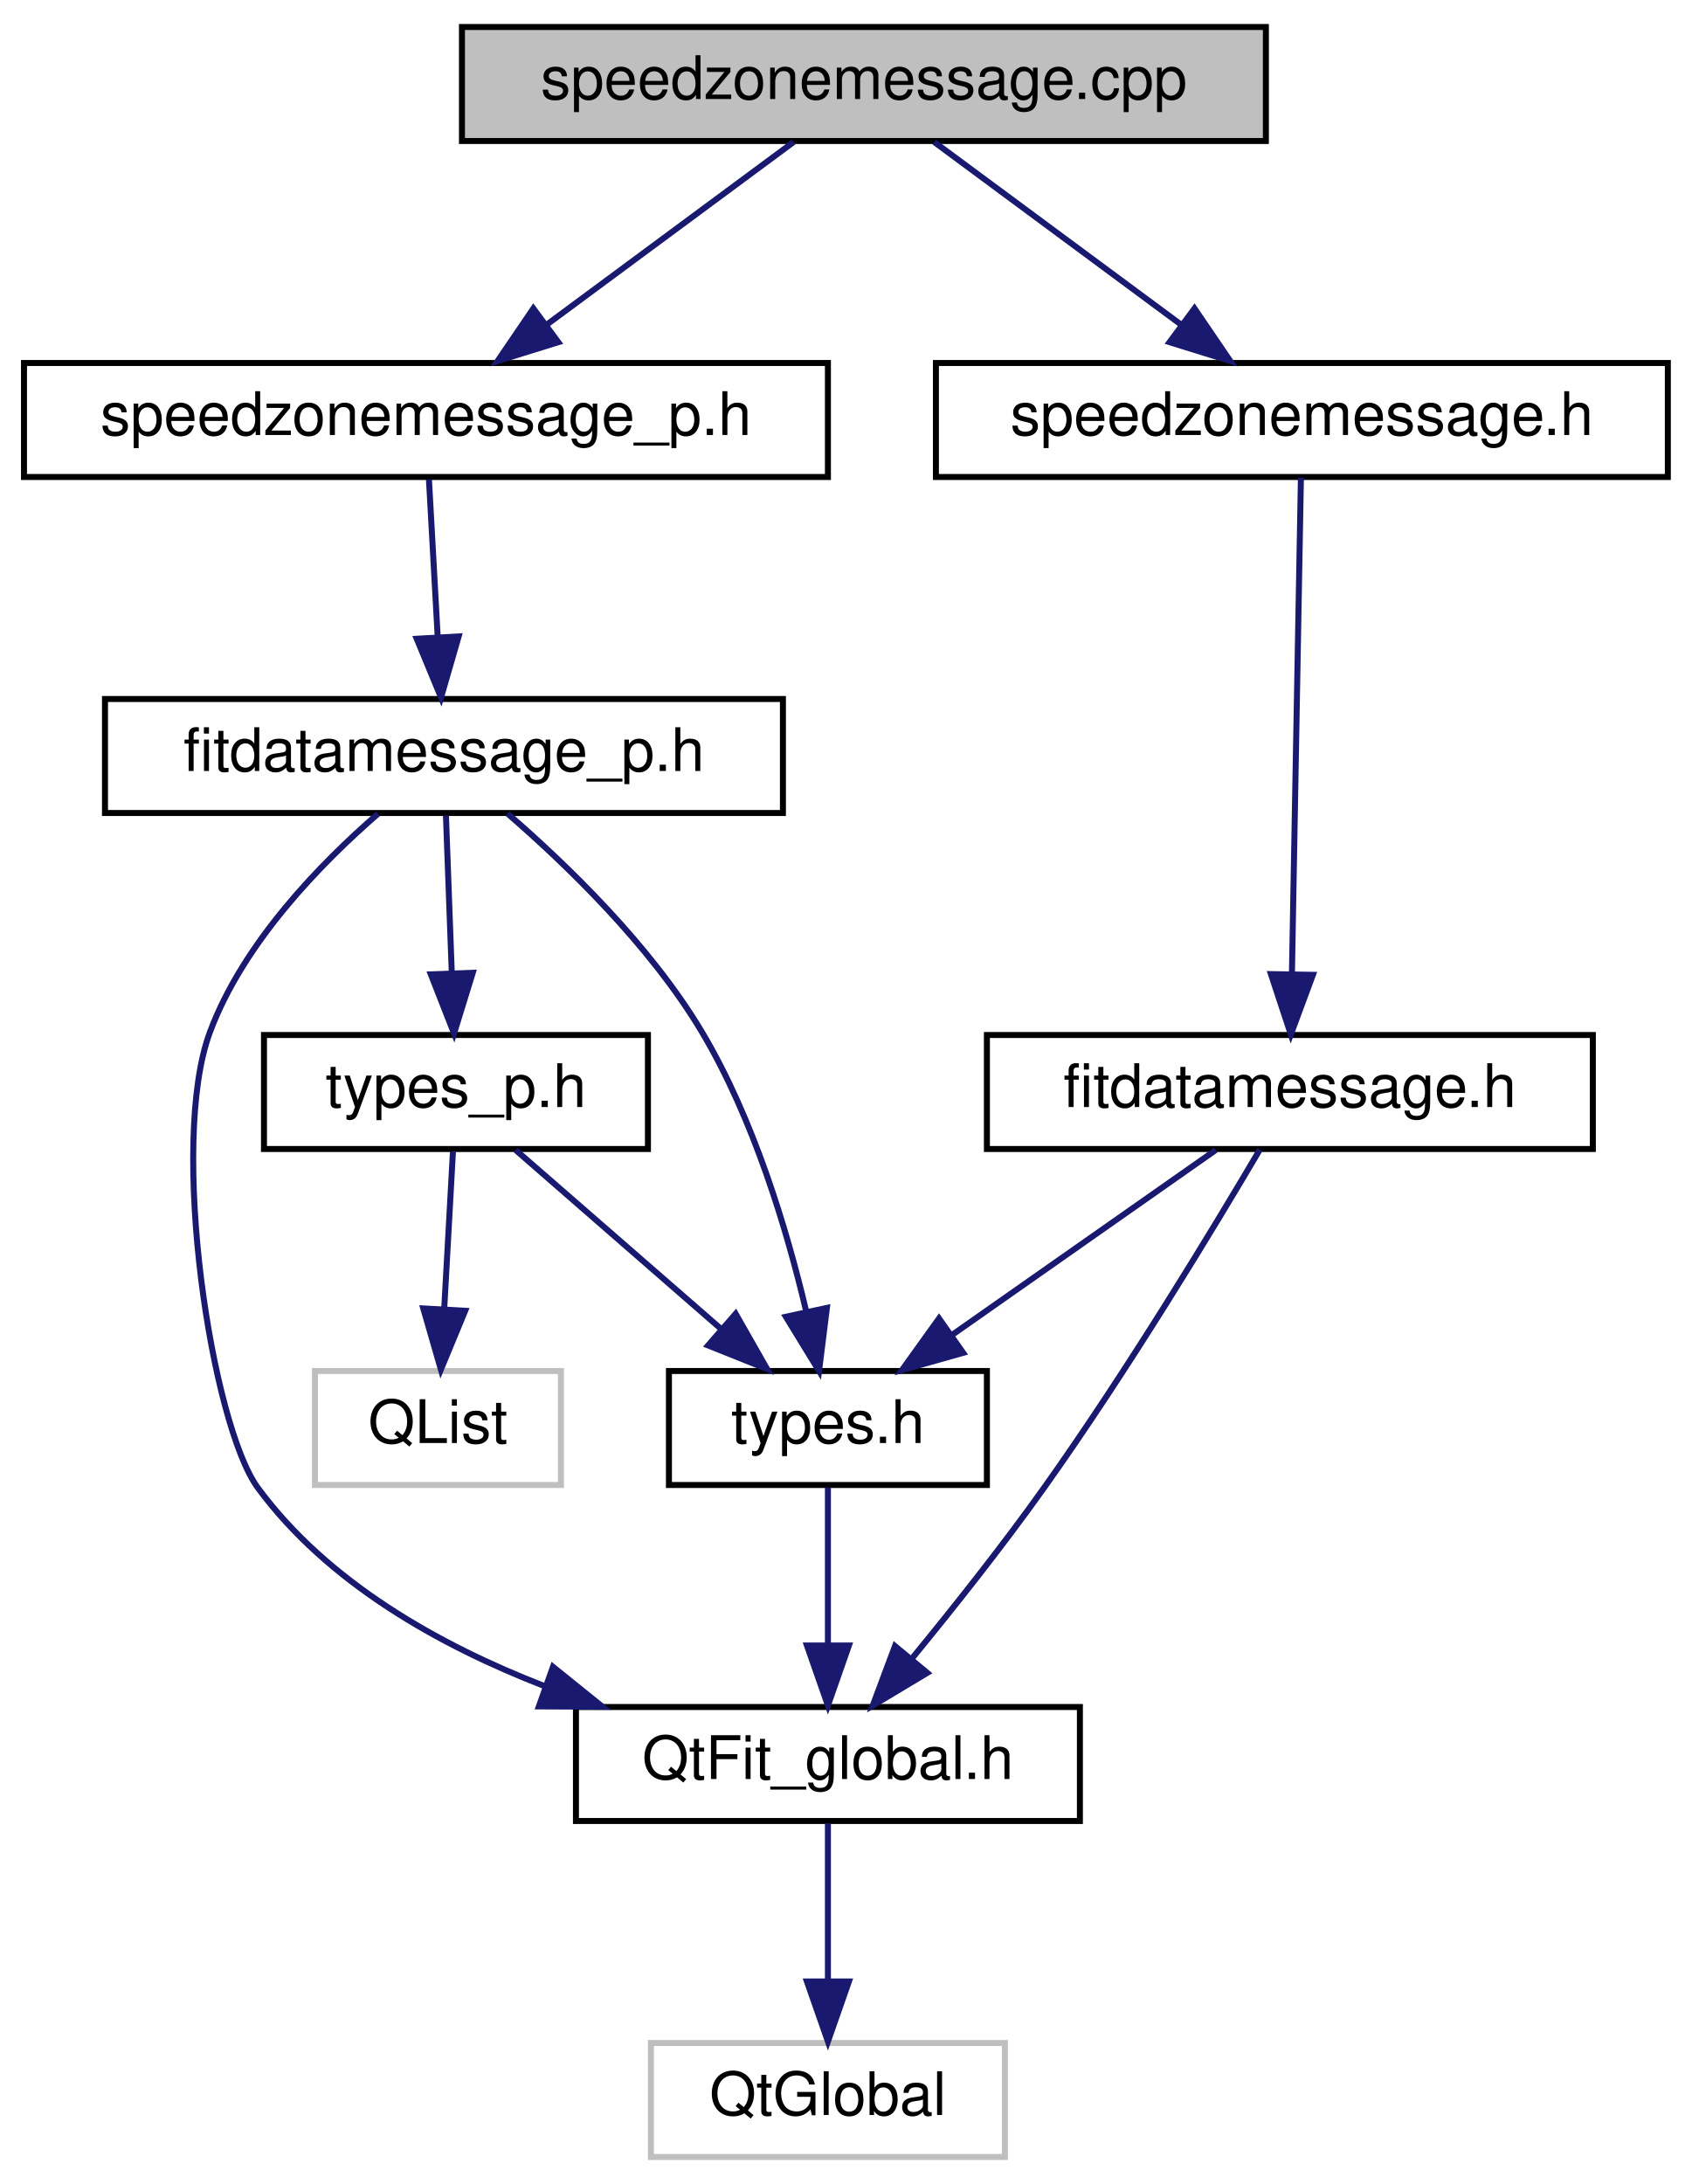
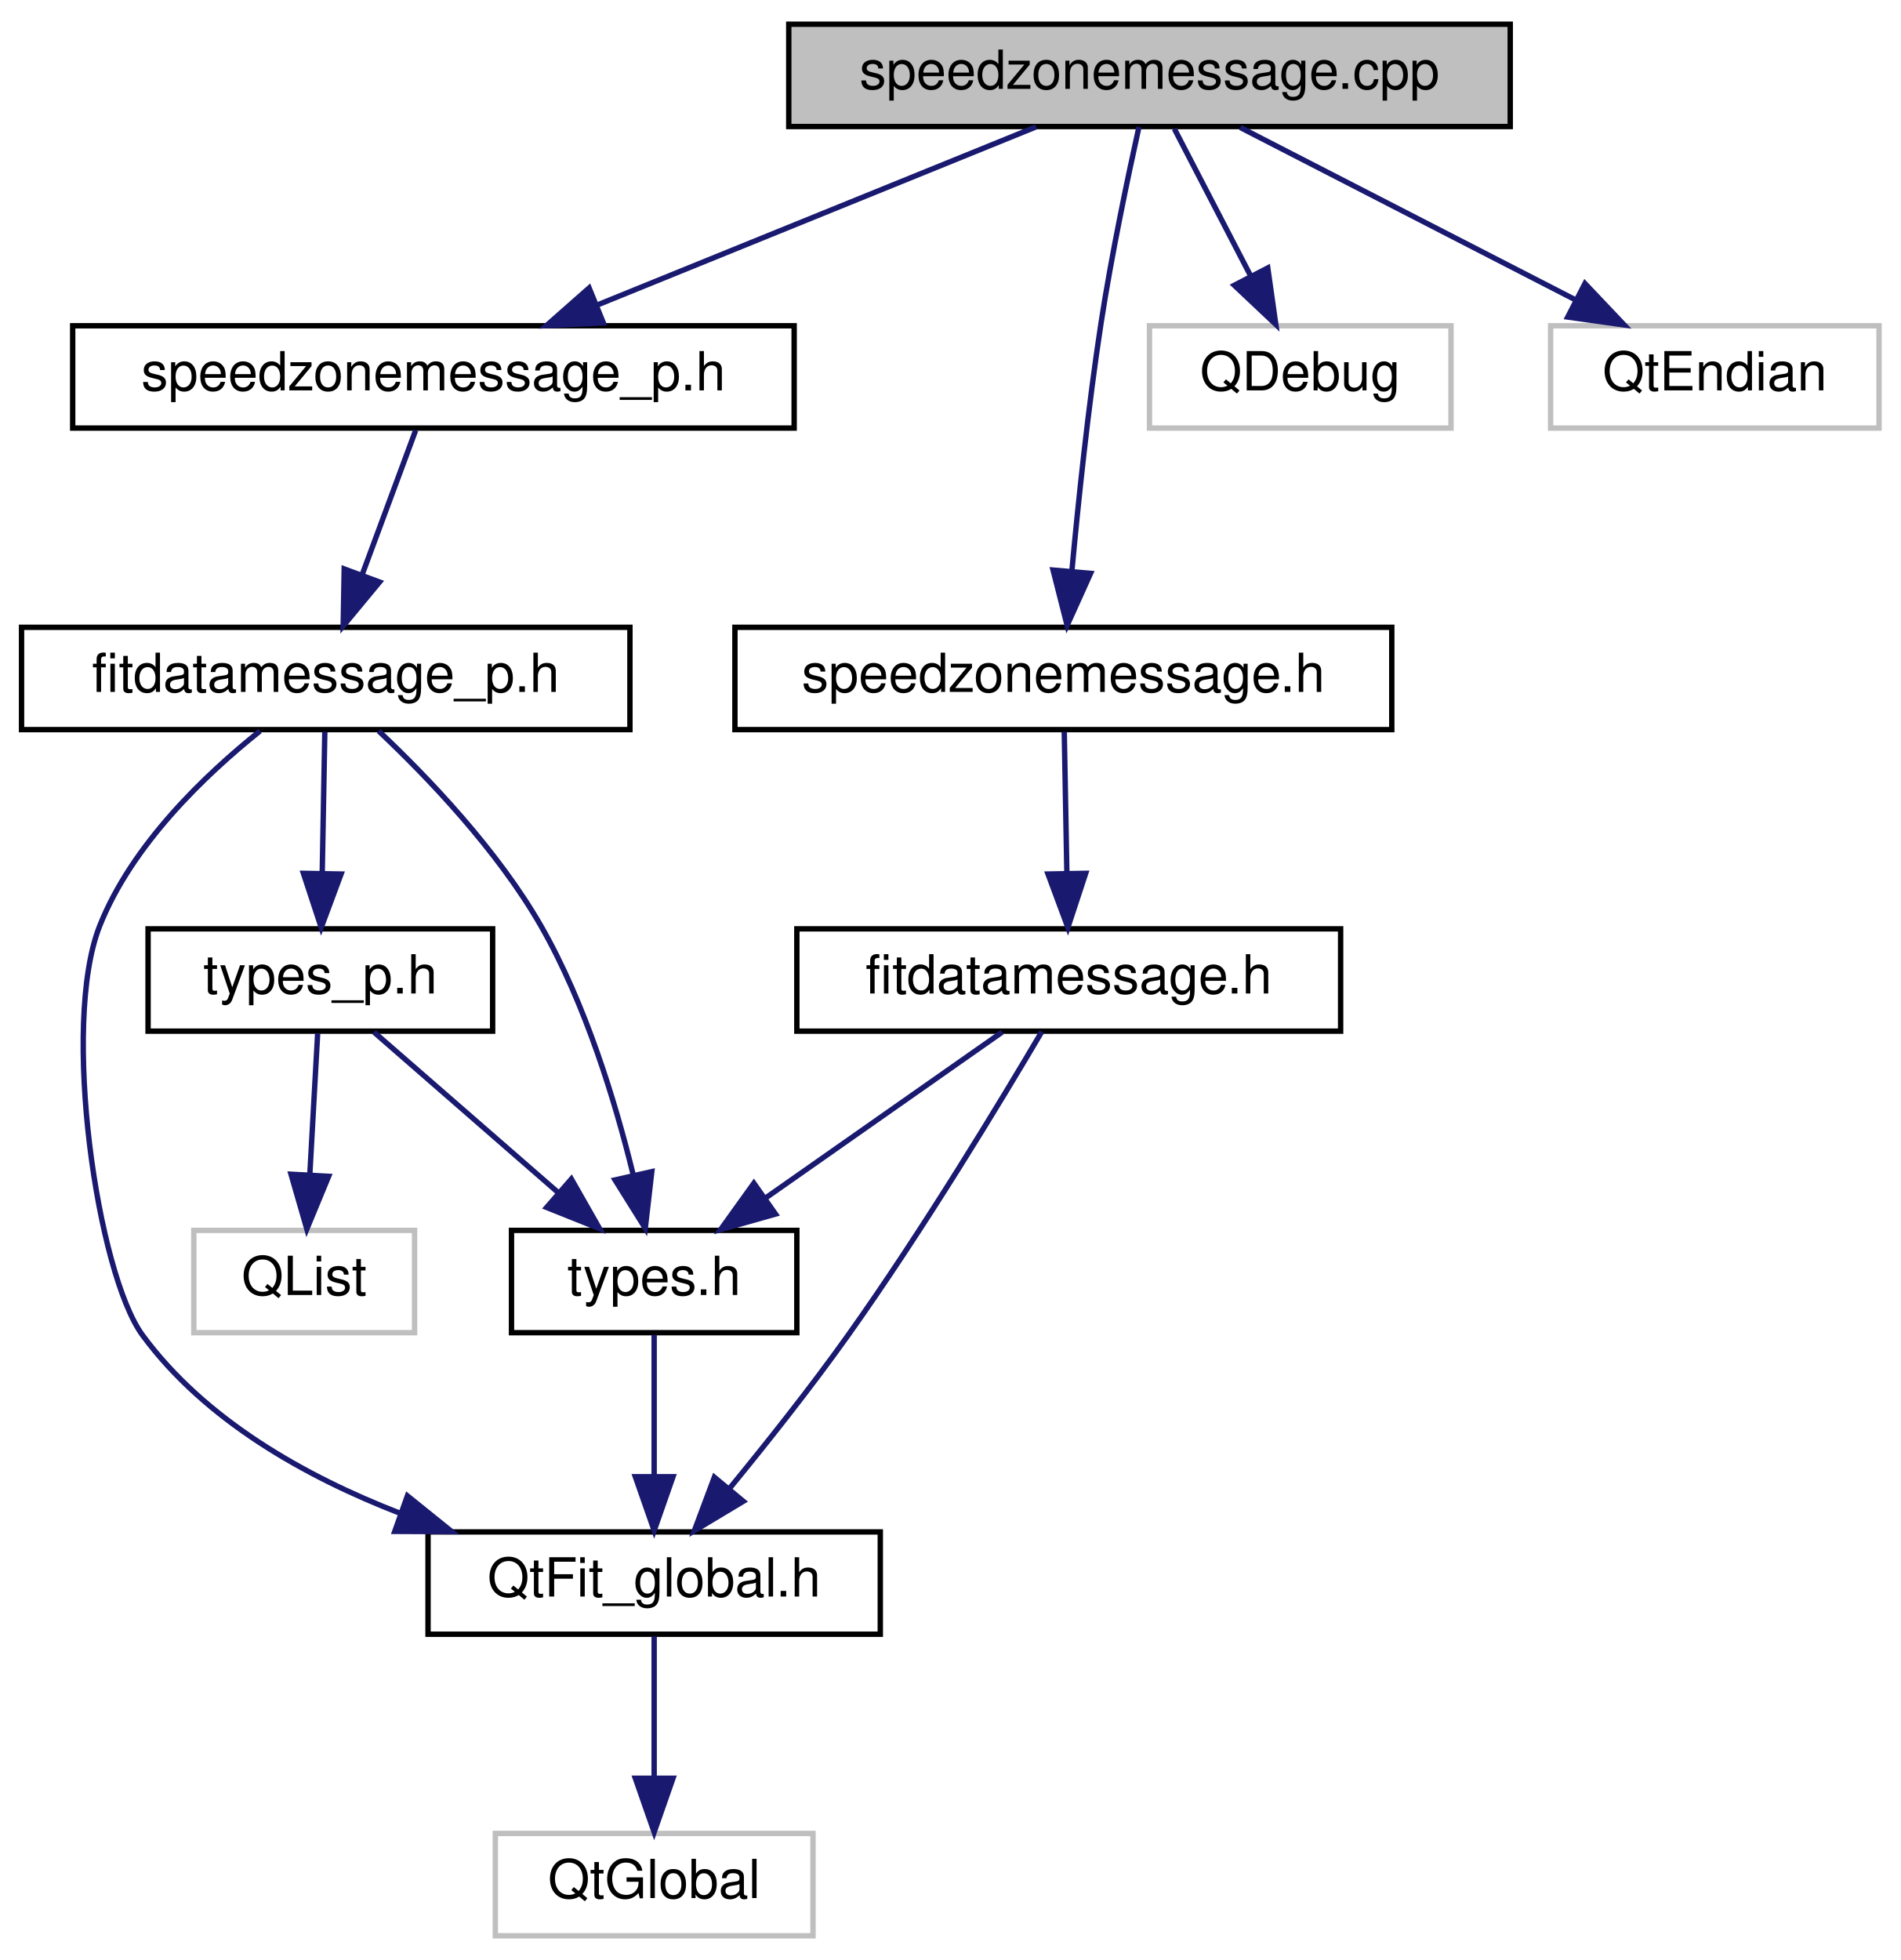
- <svg xmlns="http://www.w3.org/2000/svg" xmlns:xlink="http://www.w3.org/1999/xlink" width="282pt" height="364pt" viewBox="0.00 0.00 282.00 364.00">
+ <svg xmlns="http://www.w3.org/2000/svg" xmlns:xlink="http://www.w3.org/1999/xlink" width="353pt" height="364pt" viewBox="0.00 0.00 353.00 364.00">
  <g id="graph0" class="graph" transform="scale(1 1) rotate(0) translate(4 360)">
    <g id="node1" class="node">
      <g id="a_node1">
        <a xlink:title=" ">
-           <polygon fill="#bfbfbf" stroke="black" points="73,-336.5 73,-355.5 207,-355.5 207,-336.5 73,-336.5" />
-           <text text-anchor="middle" x="140" y="-343.5" font-family="Helvetica,sans-Serif" font-size="10.00">speedzonemessage.cpp</text>
+           <polygon fill="#bfbfbf" stroke="black" points="142.5,-336.5 142.5,-355.5 276.5,-355.5 276.5,-336.5 142.5,-336.5" />
+           <text text-anchor="middle" x="209.5" y="-343.5" font-family="Helvetica,sans-Serif" font-size="10.00">speedzonemessage.cpp</text>
        </a>
      </g>
    </g>
    <g id="node2" class="node">
      <g id="a_node2">
        <a xlink:href="speedzonemessage_8h.html" target="_top" xlink:title=" ">
-           <polygon fill="none" stroke="black" points="152,-280.5 152,-299.5 274,-299.5 274,-280.5 152,-280.5" />
-           <text text-anchor="middle" x="213" y="-287.5" font-family="Helvetica,sans-Serif" font-size="10.00">speedzonemessage.h</text>
+           <polygon fill="none" stroke="black" points="132.5,-224.5 132.5,-243.5 254.5,-243.5 254.5,-224.5 132.5,-224.5" />
+           <text text-anchor="middle" x="193.5" y="-231.5" font-family="Helvetica,sans-Serif" font-size="10.00">speedzonemessage.h</text>
        </a>
      </g>
    </g>
    <g id="edge1" class="edge">
-       <path fill="none" stroke="midnightblue" d="M151.73,-336.32C162.84,-328.11 179.74,-315.6 192.98,-305.81" />
-       <polygon fill="midnightblue" stroke="midnightblue" points="195.1,-308.59 201.06,-299.83 190.94,-302.97 195.1,-308.59" />
+       <path fill="none" stroke="midnightblue" d="M207.54,-336.41C205.54,-327.39 202.46,-312.76 200.5,-300 198.13,-284.56 196.28,-266.92 195.08,-253.92" />
+       <polygon fill="midnightblue" stroke="midnightblue" points="198.56,-253.52 194.2,-243.86 191.59,-254.13 198.56,-253.52" />
    </g>
    <g id="node7" class="node">
      <g id="a_node7">
        <a xlink:href="speedzonemessage__p_8h.html" target="_top" xlink:title=" ">
-           <polygon fill="none" stroke="black" points="0,-280.5 0,-299.5 134,-299.5 134,-280.5 0,-280.5" />
-           <text text-anchor="middle" x="67" y="-287.5" font-family="Helvetica,sans-Serif" font-size="10.00">speedzonemessage_p.h</text>
+           <polygon fill="none" stroke="black" points="9.5,-280.5 9.5,-299.5 143.5,-299.5 143.5,-280.5 9.5,-280.5" />
+           <text text-anchor="middle" x="76.5" y="-287.5" font-family="Helvetica,sans-Serif" font-size="10.00">speedzonemessage_p.h</text>
        </a>
      </g>
    </g>
    <g id="edge7" class="edge">
-       <path fill="none" stroke="midnightblue" d="M128.27,-336.32C117.16,-328.11 100.26,-315.6 87.02,-305.81" />
-       <polygon fill="midnightblue" stroke="midnightblue" points="89.06,-302.97 78.94,-299.83 84.9,-308.59 89.06,-302.97" />
+       <path fill="none" stroke="midnightblue" d="M188.43,-336.44C166.44,-327.52 131.77,-313.44 106.84,-303.32" />
+       <polygon fill="midnightblue" stroke="midnightblue" points="108.06,-300.04 97.48,-299.52 105.42,-306.52 108.06,-300.04" />
+     </g>
+     <g id="node11" class="node">
+       <g id="a_node11">
+         <a xlink:title=" ">
+           <polygon fill="none" stroke="#bfbfbf" points="209.5,-280.5 209.5,-299.5 265.5,-299.5 265.5,-280.5 209.5,-280.5" />
+           <text text-anchor="middle" x="237.5" y="-287.5" font-family="Helvetica,sans-Serif" font-size="10.00">QDebug</text>
+         </a>
+       </g>
+     </g>
+     <g id="edge14" class="edge">
+       <path fill="none" stroke="midnightblue" d="M214.12,-336.08C217.96,-328.69 223.52,-317.95 228.26,-308.81" />
+       <polygon fill="midnightblue" stroke="midnightblue" points="231.47,-310.24 232.96,-299.75 225.25,-307.02 231.47,-310.24" />
+     </g>
+     <g id="node12" class="node">
+       <g id="a_node12">
+         <a xlink:title=" ">
+           <polygon fill="none" stroke="#bfbfbf" points="284,-280.5 284,-299.5 345,-299.5 345,-280.5 284,-280.5" />
+           <text text-anchor="middle" x="314.5" y="-287.5" font-family="Helvetica,sans-Serif" font-size="10.00">QtEndian</text>
+         </a>
+       </g>
+     </g>
+     <g id="edge15" class="edge">
+       <path fill="none" stroke="midnightblue" d="M226.37,-336.32C243.21,-327.66 269.31,-314.24 288.74,-304.25" />
+       <polygon fill="midnightblue" stroke="midnightblue" points="290.38,-307.34 297.67,-299.65 287.18,-301.12 290.38,-307.34" />
    </g>
    <g id="node3" class="node">
      <g id="a_node3">
        <a xlink:href="fitdatamessage_8h.html" target="_top" xlink:title=" ">
-           <polygon fill="none" stroke="black" points="160.5,-168.5 160.5,-187.5 261.5,-187.5 261.5,-168.5 160.5,-168.5" />
-           <text text-anchor="middle" x="211" y="-175.5" font-family="Helvetica,sans-Serif" font-size="10.00">fitdatamessage.h</text>
+           <polygon fill="none" stroke="black" points="144,-168.5 144,-187.5 245,-187.5 245,-168.5 144,-168.5" />
+           <text text-anchor="middle" x="194.5" y="-175.5" font-family="Helvetica,sans-Serif" font-size="10.00">fitdatamessage.h</text>
        </a>
      </g>
    </g>
    <g id="edge2" class="edge">
-       <path fill="none" stroke="midnightblue" d="M212.84,-280.37C212.52,-262.62 211.78,-221.67 211.34,-197.6" />
-       <polygon fill="midnightblue" stroke="midnightblue" points="214.84,-197.53 211.16,-187.59 207.84,-197.65 214.84,-197.53" />
+       <path fill="none" stroke="midnightblue" d="M193.67,-224.08C193.8,-217.01 193.98,-206.86 194.15,-197.99" />
+       <polygon fill="midnightblue" stroke="midnightblue" points="197.65,-197.81 194.34,-187.75 190.65,-197.68 197.65,-197.81" />
    </g>
    <g id="node4" class="node">
      <g id="a_node4">
        <a xlink:href="QtFit__global_8h.html" target="_top" xlink:title=" ">
-           <polygon fill="none" stroke="black" points="92,-56.5 92,-75.5 176,-75.5 176,-56.5 92,-56.5" />
-           <text text-anchor="middle" x="134" y="-63.5" font-family="Helvetica,sans-Serif" font-size="10.00">QtFit_global.h</text>
+           <polygon fill="none" stroke="black" points="75.5,-56.5 75.5,-75.5 159.5,-75.5 159.5,-56.5 75.5,-56.5" />
+           <text text-anchor="middle" x="117.5" y="-63.5" font-family="Helvetica,sans-Serif" font-size="10.00">QtFit_global.h</text>
        </a>
      </g>
    </g>
    <g id="edge3" class="edge">
-       <path fill="none" stroke="midnightblue" d="M205.99,-168.39C198.54,-155.75 183.93,-131.56 170,-112 163.11,-102.32 154.86,-91.94 148.01,-83.59" />
-       <polygon fill="midnightblue" stroke="midnightblue" points="150.56,-81.19 141.47,-75.74 145.18,-85.66 150.56,-81.19" />
+       <path fill="none" stroke="midnightblue" d="M189.49,-168.39C182.04,-155.75 167.43,-131.56 153.5,-112 146.61,-102.32 138.36,-91.94 131.51,-83.59" />
+       <polygon fill="midnightblue" stroke="midnightblue" points="134.06,-81.19 124.97,-75.74 128.68,-85.66 134.06,-81.19" />
    </g>
    <g id="node6" class="node">
      <g id="a_node6">
        <a xlink:href="types_8h.html" target="_top" xlink:title="Types defined by the ANT+ FIT SDK.">
-           <polygon fill="none" stroke="black" points="107.5,-112.5 107.5,-131.5 160.5,-131.5 160.5,-112.5 107.5,-112.5" />
-           <text text-anchor="middle" x="134" y="-119.5" font-family="Helvetica,sans-Serif" font-size="10.00">types.h</text>
+           <polygon fill="none" stroke="black" points="91,-112.5 91,-131.5 144,-131.5 144,-112.5 91,-112.5" />
+           <text text-anchor="middle" x="117.5" y="-119.5" font-family="Helvetica,sans-Serif" font-size="10.00">types.h</text>
        </a>
      </g>
    </g>
    <g id="edge5" class="edge">
-       <path fill="none" stroke="midnightblue" d="M198.63,-168.32C186.84,-160.06 168.87,-147.45 154.86,-137.63" />
-       <polygon fill="midnightblue" stroke="midnightblue" points="156.54,-134.53 146.34,-131.65 152.52,-140.26 156.54,-134.53" />
+       <path fill="none" stroke="midnightblue" d="M182.13,-168.32C170.34,-160.06 152.37,-147.45 138.36,-137.63" />
+       <polygon fill="midnightblue" stroke="midnightblue" points="140.04,-134.53 129.84,-131.65 136.02,-140.26 140.04,-134.53" />
    </g>
    <g id="node5" class="node">
      <g id="a_node5">
        <a xlink:title=" ">
-           <polygon fill="none" stroke="#bfbfbf" points="104.5,-0.5 104.5,-19.5 163.5,-19.5 163.5,-0.5 104.5,-0.5" />
-           <text text-anchor="middle" x="134" y="-7.5" font-family="Helvetica,sans-Serif" font-size="10.00">QtGlobal</text>
+           <polygon fill="none" stroke="#bfbfbf" points="88,-0.5 88,-19.5 147,-19.5 147,-0.5 88,-0.5" />
+           <text text-anchor="middle" x="117.5" y="-7.5" font-family="Helvetica,sans-Serif" font-size="10.00">QtGlobal</text>
        </a>
      </g>
    </g>
    <g id="edge4" class="edge">
-       <path fill="none" stroke="midnightblue" d="M134,-56.08C134,-49.01 134,-38.86 134,-29.99" />
-       <polygon fill="midnightblue" stroke="midnightblue" points="137.5,-29.75 134,-19.75 130.5,-29.75 137.5,-29.75" />
+       <path fill="none" stroke="midnightblue" d="M117.5,-56.08C117.5,-49.01 117.5,-38.86 117.5,-29.99" />
+       <polygon fill="midnightblue" stroke="midnightblue" points="121,-29.75 117.5,-19.75 114,-29.75 121,-29.75" />
    </g>
    <g id="edge6" class="edge">
-       <path fill="none" stroke="midnightblue" d="M134,-112.08C134,-105.01 134,-94.86 134,-85.99" />
-       <polygon fill="midnightblue" stroke="midnightblue" points="137.5,-85.75 134,-75.75 130.5,-85.75 137.5,-85.75" />
+       <path fill="none" stroke="midnightblue" d="M117.5,-112.08C117.5,-105.01 117.5,-94.86 117.5,-85.99" />
+       <polygon fill="midnightblue" stroke="midnightblue" points="121,-85.75 117.5,-75.75 114,-85.75 121,-85.75" />
    </g>
    <g id="node8" class="node">
      <g id="a_node8">
        <a xlink:href="fitdatamessage__p_8h.html" target="_top" xlink:title=" ">
-           <polygon fill="none" stroke="black" points="13.5,-224.5 13.5,-243.5 126.5,-243.5 126.5,-224.5 13.5,-224.5" />
-           <text text-anchor="middle" x="70" y="-231.5" font-family="Helvetica,sans-Serif" font-size="10.00">fitdatamessage_p.h</text>
+           <polygon fill="none" stroke="black" points="0,-224.5 0,-243.5 113,-243.5 113,-224.5 0,-224.5" />
+           <text text-anchor="middle" x="56.5" y="-231.5" font-family="Helvetica,sans-Serif" font-size="10.00">fitdatamessage_p.h</text>
        </a>
      </g>
    </g>
    <g id="edge8" class="edge">
-       <path fill="none" stroke="midnightblue" d="M67.5,-280.08C67.89,-273.01 68.45,-262.86 68.95,-253.99" />
-       <polygon fill="midnightblue" stroke="midnightblue" points="72.45,-253.93 69.51,-243.75 65.46,-253.54 72.45,-253.93" />
+       <path fill="none" stroke="midnightblue" d="M73.2,-280.08C70.52,-272.85 66.65,-262.41 63.31,-253.4" />
+       <polygon fill="midnightblue" stroke="midnightblue" points="66.5,-251.91 59.74,-243.75 59.93,-254.34 66.5,-251.91" />
    </g>
    <g id="edge9" class="edge">
-       <path fill="none" stroke="midnightblue" d="M59.01,-224.37C49.55,-216.17 36.56,-202.92 31,-188 24.06,-169.4 31.3,-122.45 39,-112 50.6,-96.26 69.14,-85.81 86.77,-78.98" />
-       <polygon fill="midnightblue" stroke="midnightblue" points="88.17,-82.2 96.42,-75.55 85.82,-75.6 88.17,-82.2" />
+       <path fill="none" stroke="midnightblue" d="M44.29,-224.24C34.15,-216.14 20.46,-203.11 14.5,-188 7.3,-169.74 14.07,-123.44 22.5,-112 34.1,-96.26 52.64,-85.81 70.27,-78.98" />
+       <polygon fill="midnightblue" stroke="midnightblue" points="71.67,-82.2 79.92,-75.55 69.32,-75.6 71.67,-82.2" />
    </g>
    <g id="edge10" class="edge">
-       <path fill="none" stroke="midnightblue" d="M80.61,-224.39C90.29,-216.02 104.37,-202.48 113,-188 121.63,-173.52 127.16,-155.07 130.36,-141.53" />
-       <polygon fill="midnightblue" stroke="midnightblue" points="133.83,-142.02 132.52,-131.51 126.99,-140.54 133.83,-142.02" />
+       <path fill="none" stroke="midnightblue" d="M66.34,-224.24C75.32,-215.77 88.4,-202.15 96.5,-188 104.78,-173.52 110.3,-155.34 113.59,-141.89" />
+       <polygon fill="midnightblue" stroke="midnightblue" points="117.06,-142.41 115.85,-131.89 110.23,-140.87 117.06,-142.41" />
    </g>
    <g id="node9" class="node">
      <g id="a_node9">
        <a xlink:href="types__p_8h.html" target="_top" xlink:title=" ">
-           <polygon fill="none" stroke="black" points="40,-168.5 40,-187.5 104,-187.5 104,-168.5 40,-168.5" />
-           <text text-anchor="middle" x="72" y="-175.5" font-family="Helvetica,sans-Serif" font-size="10.00">types_p.h</text>
+           <polygon fill="none" stroke="black" points="23.5,-168.5 23.5,-187.5 87.5,-187.5 87.5,-168.5 23.5,-168.5" />
+           <text text-anchor="middle" x="55.5" y="-175.5" font-family="Helvetica,sans-Serif" font-size="10.00">types_p.h</text>
        </a>
      </g>
    </g>
    <g id="edge11" class="edge">
-       <path fill="none" stroke="midnightblue" d="M70.33,-224.08C70.59,-217.01 70.97,-206.86 71.3,-197.99" />
-       <polygon fill="midnightblue" stroke="midnightblue" points="74.8,-197.87 71.68,-187.75 67.81,-197.61 74.8,-197.87" />
+       <path fill="none" stroke="midnightblue" d="M56.33,-224.08C56.2,-217.01 56.02,-206.86 55.85,-197.99" />
+       <polygon fill="midnightblue" stroke="midnightblue" points="59.35,-197.68 55.66,-187.75 52.35,-197.81 59.35,-197.68" />
    </g>
    <g id="edge12" class="edge">
-       <path fill="none" stroke="midnightblue" d="M81.96,-168.32C91.13,-160.34 104.94,-148.31 116.03,-138.65" />
-       <polygon fill="midnightblue" stroke="midnightblue" points="118.62,-141.04 123.86,-131.83 114.02,-135.76 118.62,-141.04" />
+       <path fill="none" stroke="midnightblue" d="M65.46,-168.32C74.63,-160.34 88.44,-148.31 99.53,-138.65" />
+       <polygon fill="midnightblue" stroke="midnightblue" points="102.12,-141.04 107.36,-131.83 97.52,-135.76 102.12,-141.04" />
    </g>
    <g id="node10" class="node">
      <g id="a_node10">
        <a xlink:title=" ">
-           <polygon fill="none" stroke="#bfbfbf" points="48.5,-112.5 48.5,-131.5 89.5,-131.5 89.5,-112.5 48.5,-112.5" />
-           <text text-anchor="middle" x="69" y="-119.5" font-family="Helvetica,sans-Serif" font-size="10.00">QList</text>
+           <polygon fill="none" stroke="#bfbfbf" points="32,-112.5 32,-131.5 73,-131.5 73,-112.5 32,-112.5" />
+           <text text-anchor="middle" x="52.5" y="-119.5" font-family="Helvetica,sans-Serif" font-size="10.00">QList</text>
        </a>
      </g>
    </g>
    <g id="edge13" class="edge">
-       <path fill="none" stroke="midnightblue" d="M71.5,-168.08C71.11,-161.01 70.55,-150.86 70.05,-141.99" />
-       <polygon fill="midnightblue" stroke="midnightblue" points="73.54,-141.54 69.49,-131.75 66.55,-141.93 73.54,-141.54" />
+       <path fill="none" stroke="midnightblue" d="M55,-168.08C54.61,-161.01 54.05,-150.86 53.55,-141.99" />
+       <polygon fill="midnightblue" stroke="midnightblue" points="57.04,-141.54 52.99,-131.75 50.05,-141.93 57.04,-141.54" />
    </g>
  </g>
</svg>
